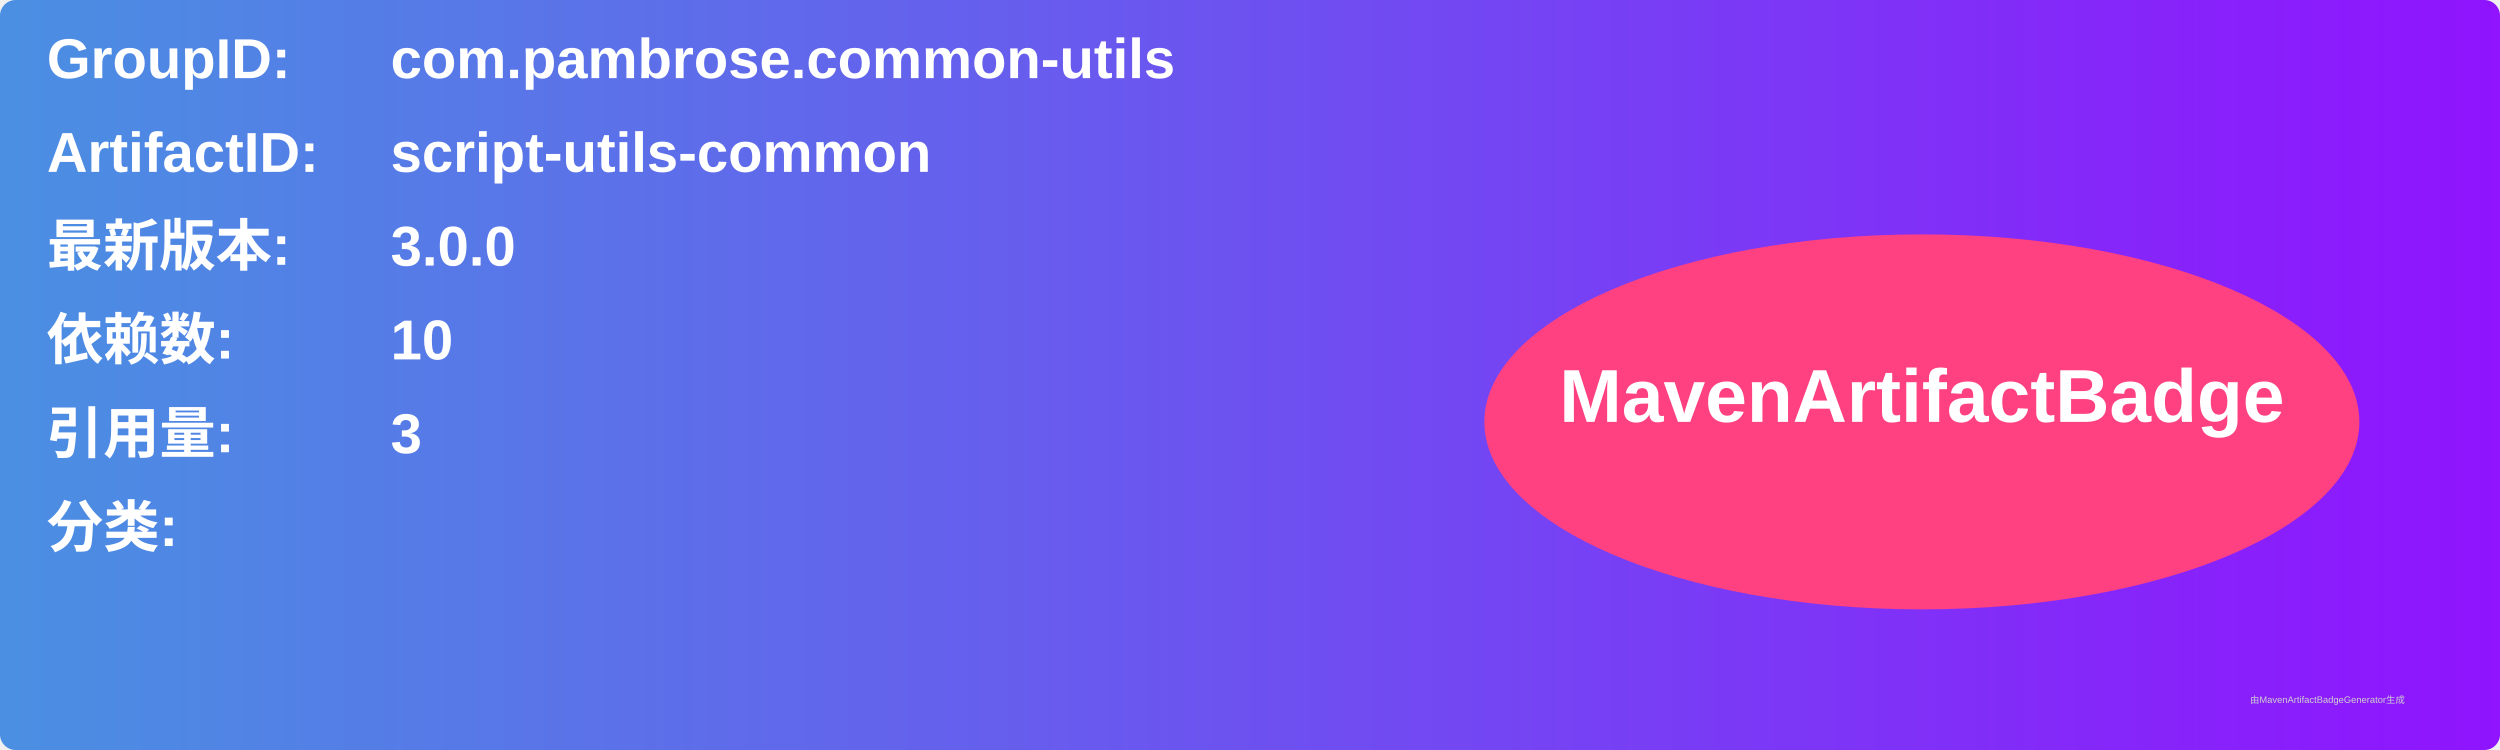
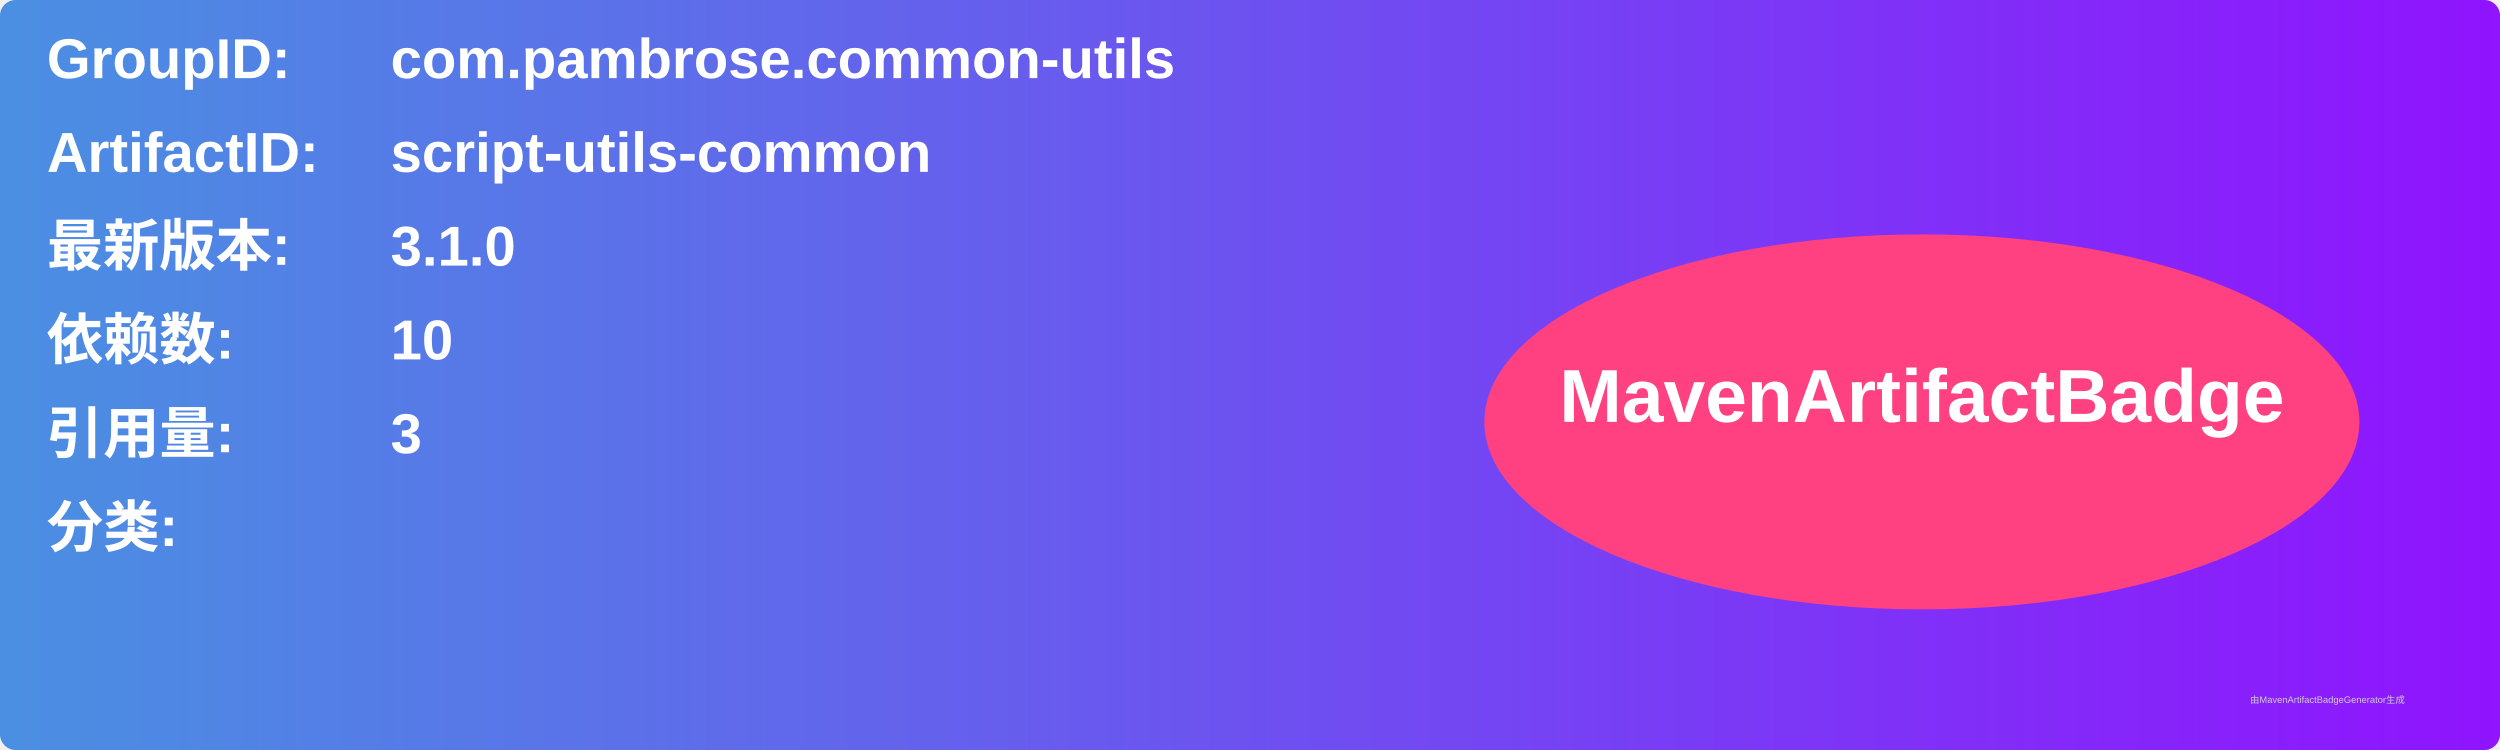
<svg xmlns="http://www.w3.org/2000/svg" width="800" height="240" viewBox="0 0 800 240">
  <linearGradient id="grad" x1="0%" y1="0%" x2="100%" y2="0%">
    <stop offset="0%" stop-color="#4a90e2" />
    <stop offset="100%" stop-color="#9013fe" />
  </linearGradient>
  <rect width="100%" height="100%" rx="5" ry="5" fill="url(#grad)" />
  <g transform="translate(15, 15)">
    <text x="0" y="10" font-family="Arial" font-size="18" fill="white" font-weight="bold" width="260">GroupID:</text>
    <text x="110" y="10" font-family="Arial" font-size="18" fill="white" font-weight="bold" width="460">com.pambrose.common-utils</text>
    <text x="0" y="40" font-family="Arial" font-size="18" fill="white" font-weight="bold" width="260">ArtifactID:</text>
    <text x="110" y="40" font-family="Arial" font-size="18" fill="white" font-weight="bold" width="460">script-utils-common</text>
    <text x="0" y="70" font-family="Arial" font-size="18" fill="white" font-weight="bold">最新版本:</text>
    <text x="110" y="70" font-family="Arial" font-size="18" fill="white" font-weight="bold">
-       <tspan font-weight="bold">3.0.0</tspan>
+       <tspan font-weight="bold">3.1.0</tspan>
    </text>
    <text x="0" y="100" font-family="Arial" font-size="18" fill="white" font-weight="bold">依赖数: </text>
    <text x="110" y="100" font-family="Arial" font-size="18" fill="white">
      <tspan font-weight="bold">10</tspan>
    </text>
    <text x="0" y="130" font-family="Arial" font-size="18" fill="white" font-weight="bold">引用量: </text>
    <text x="110" y="130" font-family="Arial" font-size="18" fill="white">
      <tspan font-weight="bold">3</tspan>
    </text>
    <text x="0" y="160" font-family="Arial" font-size="18" fill="white" font-weight="bold">分类:</text>
    <text x="10" y="190" font-family="Arial" font-size="10" fill="white">
      <tspan font-weight="bold" />
    </text>
    <ellipse cx="600" cy="120" rx="140" ry="60" fill="#ff4081" />
    <text x="600" y="120" text-anchor="middle" font-family="Arial" font-size="24" fill="white" font-weight="bold">MavenArtifactBadge</text>
  </g>
  <text x="720" y="225" font-family="Arial" font-size="3" fill="#d0d0d0">由MavenArtifactBadgeGenerator生成</text>
</svg>
